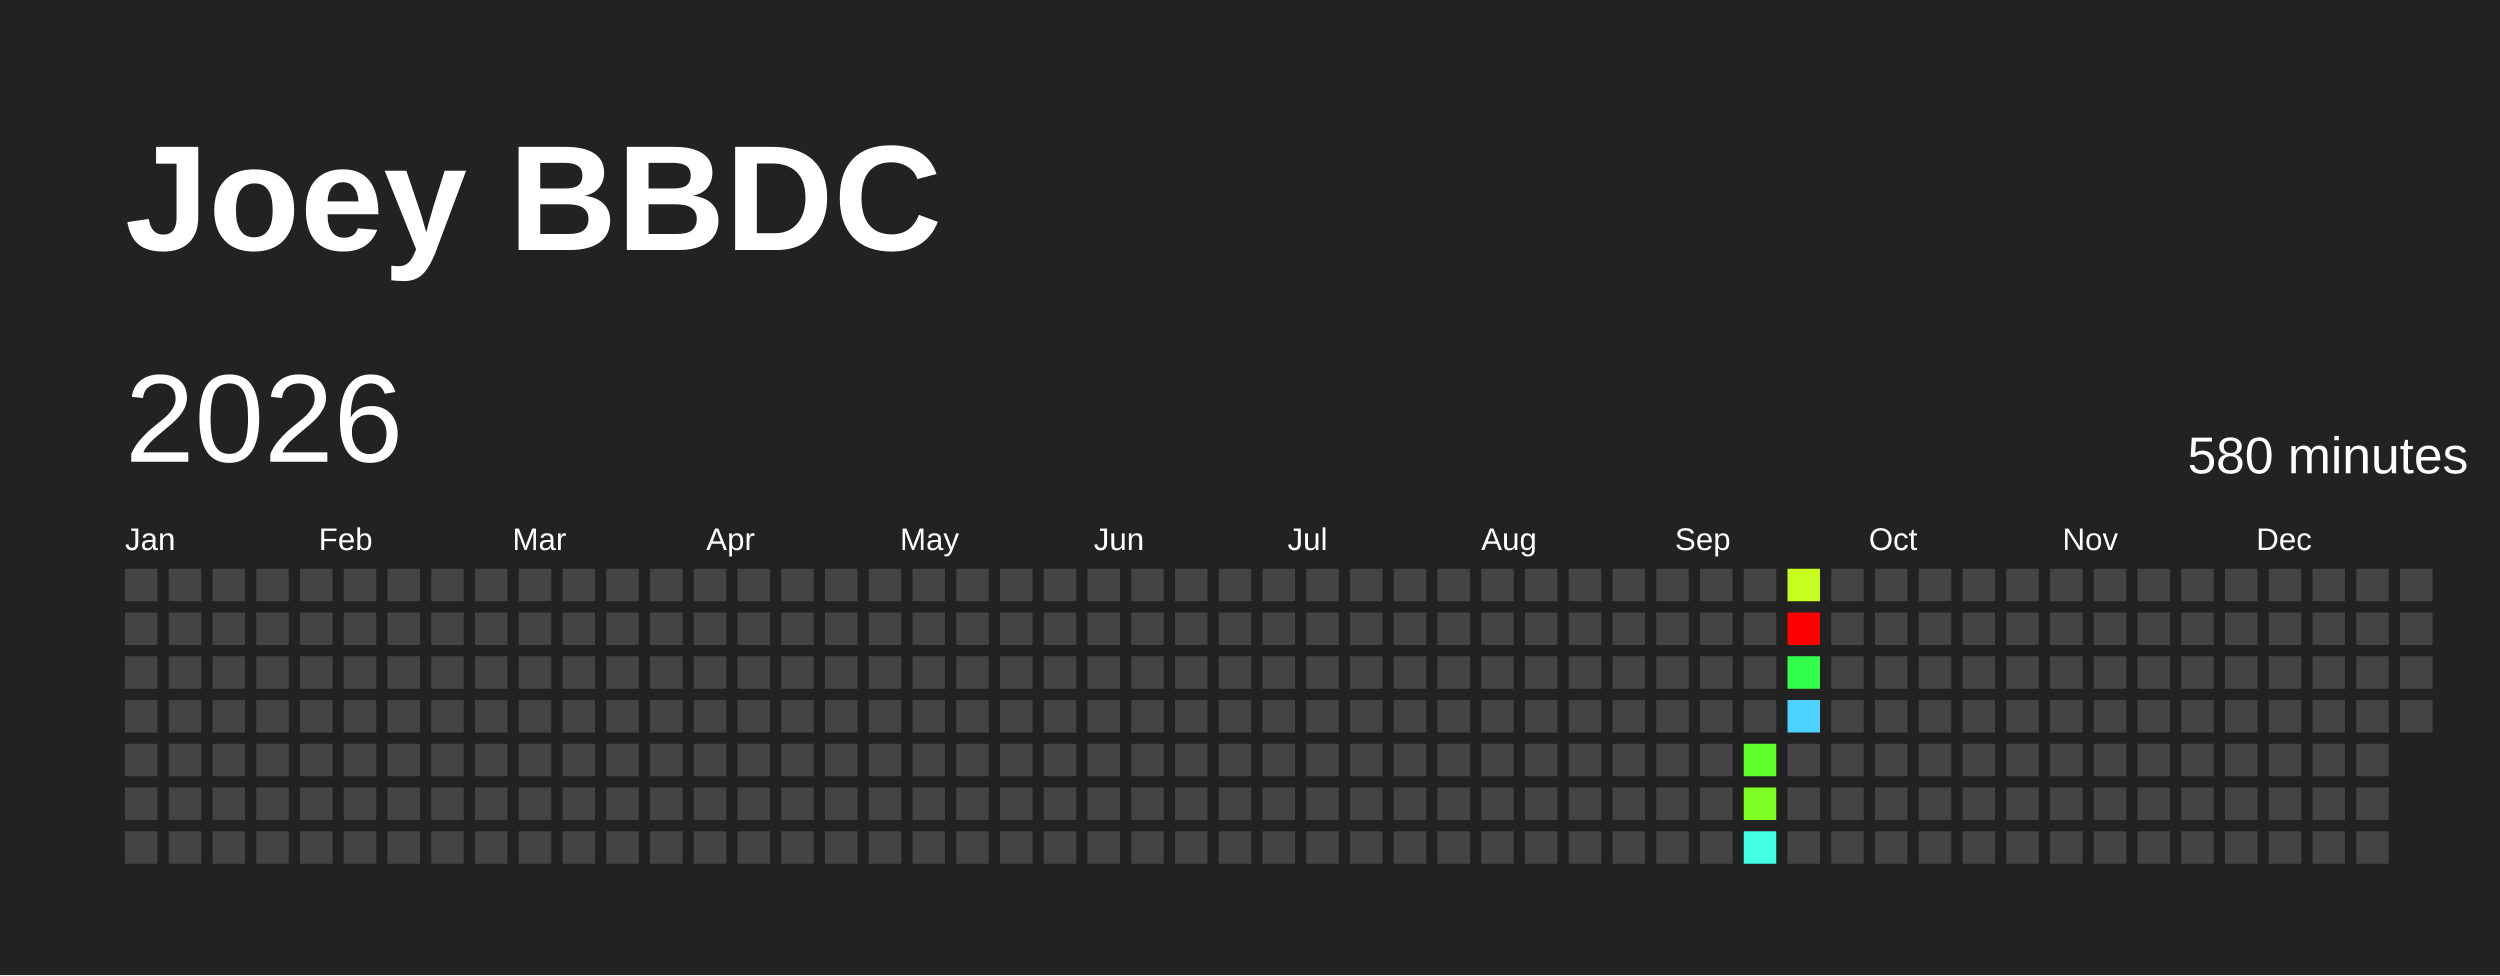
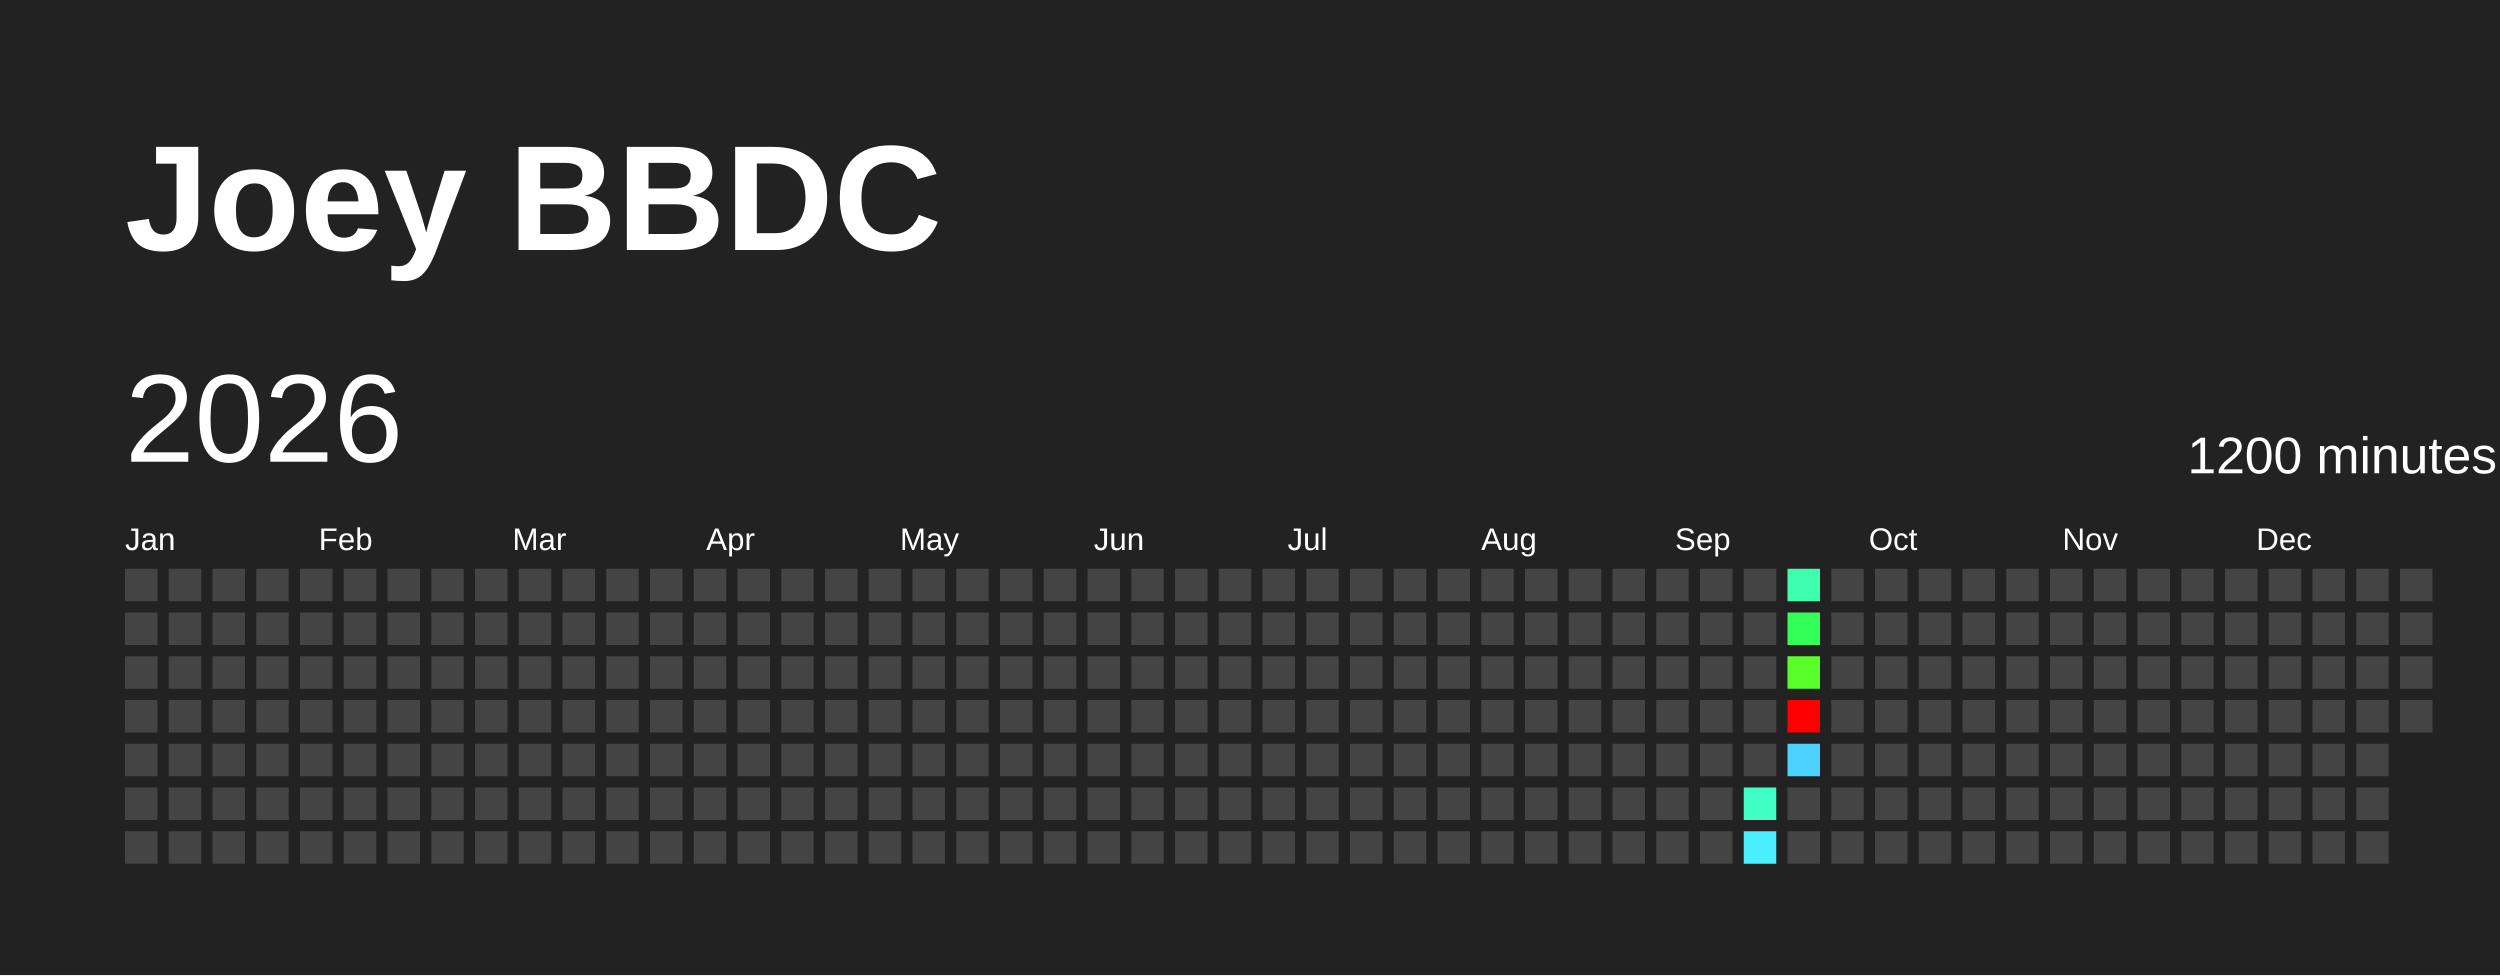
<svg xmlns="http://www.w3.org/2000/svg" baseProfile="full" height="78mm" version="1.1" viewBox="0,0,200,78" width="200mm">
  <defs />
  <rect fill="#222222" height="78" width="200" x="0" y="0" />
  <text fill="#FFFFFF" style="font-size:12px; font-family:Arial; font-weight:bold;" x="10" y="20">Joey BBDC</text>
  <text dominant-baseline="hanging" fill="#FFFFFF" style="font-size:10.0px; font-family:Arial;" x="10" y="30">2026</text>
-   <text dominant-baseline="hanging" fill="#FFFFFF" style="font-size:4.125px; font-family:Arial;" x="175" y="35">580 minutes</text>
+   <text dominant-baseline="hanging" fill="#FFFFFF" style="font-size:4.125px; font-family:Arial;" x="175" y="35">1200 minutes</text>
  <text fill="#FFFFFF" style="font-size:2.5px; font-family:Arial" x="10.0" y="44">Jan</text>
  <text fill="#FFFFFF" style="font-size:2.5px; font-family:Arial" x="25.5" y="44">Feb</text>
  <text fill="#FFFFFF" style="font-size:2.5px; font-family:Arial" x="41.0" y="44">Mar</text>
  <text fill="#FFFFFF" style="font-size:2.5px; font-family:Arial" x="56.5" y="44">Apr</text>
  <text fill="#FFFFFF" style="font-size:2.5px; font-family:Arial" x="72.0" y="44">May</text>
  <text fill="#FFFFFF" style="font-size:2.5px; font-family:Arial" x="87.5" y="44">Jun</text>
  <text fill="#FFFFFF" style="font-size:2.5px; font-family:Arial" x="103.0" y="44">Jul</text>
  <text fill="#FFFFFF" style="font-size:2.5px; font-family:Arial" x="118.5" y="44">Aug</text>
  <text fill="#FFFFFF" style="font-size:2.5px; font-family:Arial" x="134.0" y="44">Sep</text>
  <text fill="#FFFFFF" style="font-size:2.5px; font-family:Arial" x="149.5" y="44">Oct</text>
  <text fill="#FFFFFF" style="font-size:2.5px; font-family:Arial" x="165.0" y="44">Nov</text>
  <text fill="#FFFFFF" style="font-size:2.5px; font-family:Arial" x="180.5" y="44">Dec</text>
  <rect fill="#444444" height="2.6" width="2.6" x="10.0" y="45.5" />
  <rect fill="#444444" height="2.6" width="2.6" x="10.0" y="49.0" />
  <rect fill="#444444" height="2.6" width="2.6" x="10.0" y="52.5" />
  <rect fill="#444444" height="2.6" width="2.6" x="10.0" y="56.0" />
  <rect fill="#444444" height="2.6" width="2.6" x="10.0" y="59.5" />
  <rect fill="#444444" height="2.6" width="2.6" x="10.0" y="63.0" />
  <rect fill="#444444" height="2.6" width="2.6" x="10.0" y="66.5" />
  <rect fill="#444444" height="2.6" width="2.6" x="13.5" y="45.5" />
  <rect fill="#444444" height="2.6" width="2.6" x="13.5" y="49.0" />
  <rect fill="#444444" height="2.6" width="2.6" x="13.5" y="52.5" />
  <rect fill="#444444" height="2.6" width="2.6" x="13.5" y="56.0" />
  <rect fill="#444444" height="2.6" width="2.6" x="13.5" y="59.5" />
  <rect fill="#444444" height="2.6" width="2.6" x="13.5" y="63.0" />
  <rect fill="#444444" height="2.6" width="2.6" x="13.5" y="66.5" />
  <rect fill="#444444" height="2.6" width="2.6" x="17.0" y="45.5" />
  <rect fill="#444444" height="2.6" width="2.6" x="17.0" y="49.0" />
  <rect fill="#444444" height="2.6" width="2.6" x="17.0" y="52.5" />
  <rect fill="#444444" height="2.6" width="2.6" x="17.0" y="56.0" />
  <rect fill="#444444" height="2.6" width="2.6" x="17.0" y="59.5" />
  <rect fill="#444444" height="2.6" width="2.6" x="17.0" y="63.0" />
  <rect fill="#444444" height="2.6" width="2.6" x="17.0" y="66.5" />
  <rect fill="#444444" height="2.6" width="2.6" x="20.5" y="45.5" />
  <rect fill="#444444" height="2.6" width="2.6" x="20.5" y="49.0" />
  <rect fill="#444444" height="2.6" width="2.6" x="20.5" y="52.5" />
  <rect fill="#444444" height="2.6" width="2.6" x="20.5" y="56.0" />
  <rect fill="#444444" height="2.6" width="2.6" x="20.5" y="59.5" />
  <rect fill="#444444" height="2.6" width="2.6" x="20.5" y="63.0" />
  <rect fill="#444444" height="2.6" width="2.6" x="20.5" y="66.5" />
  <rect fill="#444444" height="2.6" width="2.6" x="24.0" y="45.5" />
  <rect fill="#444444" height="2.6" width="2.6" x="24.0" y="49.0" />
  <rect fill="#444444" height="2.6" width="2.6" x="24.0" y="52.5" />
  <rect fill="#444444" height="2.6" width="2.6" x="24.0" y="56.0" />
  <rect fill="#444444" height="2.6" width="2.6" x="24.0" y="59.5" />
  <rect fill="#444444" height="2.6" width="2.6" x="24.0" y="63.0" />
  <rect fill="#444444" height="2.6" width="2.6" x="24.0" y="66.5" />
  <rect fill="#444444" height="2.6" width="2.6" x="27.5" y="45.5" />
  <rect fill="#444444" height="2.6" width="2.6" x="27.5" y="49.0" />
  <rect fill="#444444" height="2.6" width="2.6" x="27.5" y="52.5" />
  <rect fill="#444444" height="2.6" width="2.6" x="27.5" y="56.0" />
  <rect fill="#444444" height="2.6" width="2.6" x="27.5" y="59.5" />
  <rect fill="#444444" height="2.6" width="2.6" x="27.5" y="63.0" />
  <rect fill="#444444" height="2.6" width="2.6" x="27.5" y="66.5" />
  <rect fill="#444444" height="2.6" width="2.6" x="31.0" y="45.5" />
  <rect fill="#444444" height="2.6" width="2.6" x="31.0" y="49.0" />
  <rect fill="#444444" height="2.6" width="2.6" x="31.0" y="52.5" />
  <rect fill="#444444" height="2.6" width="2.6" x="31.0" y="56.0" />
  <rect fill="#444444" height="2.6" width="2.6" x="31.0" y="59.5" />
  <rect fill="#444444" height="2.6" width="2.6" x="31.0" y="63.0" />
  <rect fill="#444444" height="2.6" width="2.6" x="31.0" y="66.5" />
  <rect fill="#444444" height="2.6" width="2.6" x="34.5" y="45.5" />
  <rect fill="#444444" height="2.6" width="2.6" x="34.5" y="49.0" />
  <rect fill="#444444" height="2.6" width="2.6" x="34.5" y="52.5" />
  <rect fill="#444444" height="2.6" width="2.6" x="34.5" y="56.0" />
  <rect fill="#444444" height="2.6" width="2.6" x="34.5" y="59.5" />
  <rect fill="#444444" height="2.6" width="2.6" x="34.5" y="63.0" />
  <rect fill="#444444" height="2.6" width="2.6" x="34.5" y="66.5" />
  <rect fill="#444444" height="2.6" width="2.6" x="38.0" y="45.5" />
  <rect fill="#444444" height="2.6" width="2.6" x="38.0" y="49.0" />
  <rect fill="#444444" height="2.6" width="2.6" x="38.0" y="52.5" />
  <rect fill="#444444" height="2.6" width="2.6" x="38.0" y="56.0" />
  <rect fill="#444444" height="2.6" width="2.6" x="38.0" y="59.5" />
  <rect fill="#444444" height="2.6" width="2.6" x="38.0" y="63.0" />
  <rect fill="#444444" height="2.6" width="2.6" x="38.0" y="66.5" />
  <rect fill="#444444" height="2.6" width="2.6" x="41.5" y="45.5" />
  <rect fill="#444444" height="2.6" width="2.6" x="41.5" y="49.0" />
  <rect fill="#444444" height="2.6" width="2.6" x="41.5" y="52.5" />
  <rect fill="#444444" height="2.6" width="2.6" x="41.5" y="56.0" />
  <rect fill="#444444" height="2.6" width="2.6" x="41.5" y="59.5" />
  <rect fill="#444444" height="2.6" width="2.6" x="41.5" y="63.0" />
  <rect fill="#444444" height="2.6" width="2.6" x="41.5" y="66.5" />
  <rect fill="#444444" height="2.6" width="2.6" x="45.0" y="45.5" />
  <rect fill="#444444" height="2.6" width="2.6" x="45.0" y="49.0" />
  <rect fill="#444444" height="2.6" width="2.6" x="45.0" y="52.5" />
  <rect fill="#444444" height="2.6" width="2.6" x="45.0" y="56.0" />
  <rect fill="#444444" height="2.6" width="2.6" x="45.0" y="59.5" />
  <rect fill="#444444" height="2.6" width="2.6" x="45.0" y="63.0" />
  <rect fill="#444444" height="2.6" width="2.6" x="45.0" y="66.5" />
  <rect fill="#444444" height="2.6" width="2.6" x="48.5" y="45.5" />
  <rect fill="#444444" height="2.6" width="2.6" x="48.5" y="49.0" />
  <rect fill="#444444" height="2.6" width="2.6" x="48.5" y="52.5" />
  <rect fill="#444444" height="2.6" width="2.6" x="48.5" y="56.0" />
  <rect fill="#444444" height="2.6" width="2.6" x="48.5" y="59.5" />
  <rect fill="#444444" height="2.6" width="2.6" x="48.5" y="63.0" />
  <rect fill="#444444" height="2.6" width="2.6" x="48.5" y="66.5" />
  <rect fill="#444444" height="2.6" width="2.6" x="52.0" y="45.5" />
  <rect fill="#444444" height="2.6" width="2.6" x="52.0" y="49.0" />
  <rect fill="#444444" height="2.6" width="2.6" x="52.0" y="52.5" />
  <rect fill="#444444" height="2.6" width="2.6" x="52.0" y="56.0" />
  <rect fill="#444444" height="2.6" width="2.6" x="52.0" y="59.5" />
  <rect fill="#444444" height="2.6" width="2.6" x="52.0" y="63.0" />
  <rect fill="#444444" height="2.6" width="2.6" x="52.0" y="66.5" />
  <rect fill="#444444" height="2.6" width="2.6" x="55.5" y="45.5" />
  <rect fill="#444444" height="2.6" width="2.6" x="55.5" y="49.0" />
  <rect fill="#444444" height="2.6" width="2.6" x="55.5" y="52.5" />
  <rect fill="#444444" height="2.6" width="2.6" x="55.5" y="56.0" />
  <rect fill="#444444" height="2.6" width="2.6" x="55.5" y="59.5" />
  <rect fill="#444444" height="2.6" width="2.6" x="55.5" y="63.0" />
  <rect fill="#444444" height="2.6" width="2.6" x="55.5" y="66.5" />
  <rect fill="#444444" height="2.6" width="2.6" x="59.0" y="45.5" />
  <rect fill="#444444" height="2.6" width="2.6" x="59.0" y="49.0" />
  <rect fill="#444444" height="2.6" width="2.6" x="59.0" y="52.5" />
  <rect fill="#444444" height="2.6" width="2.6" x="59.0" y="56.0" />
  <rect fill="#444444" height="2.6" width="2.6" x="59.0" y="59.5" />
  <rect fill="#444444" height="2.6" width="2.6" x="59.0" y="63.0" />
  <rect fill="#444444" height="2.6" width="2.6" x="59.0" y="66.5" />
  <rect fill="#444444" height="2.6" width="2.6" x="62.5" y="45.5" />
  <rect fill="#444444" height="2.6" width="2.6" x="62.5" y="49.0" />
  <rect fill="#444444" height="2.6" width="2.6" x="62.5" y="52.5" />
  <rect fill="#444444" height="2.6" width="2.6" x="62.5" y="56.0" />
  <rect fill="#444444" height="2.6" width="2.6" x="62.5" y="59.5" />
  <rect fill="#444444" height="2.6" width="2.6" x="62.5" y="63.0" />
  <rect fill="#444444" height="2.6" width="2.6" x="62.5" y="66.5" />
  <rect fill="#444444" height="2.6" width="2.6" x="66.0" y="45.5" />
  <rect fill="#444444" height="2.6" width="2.6" x="66.0" y="49.0" />
  <rect fill="#444444" height="2.6" width="2.6" x="66.0" y="52.5" />
  <rect fill="#444444" height="2.6" width="2.6" x="66.0" y="56.0" />
  <rect fill="#444444" height="2.6" width="2.6" x="66.0" y="59.5" />
  <rect fill="#444444" height="2.6" width="2.6" x="66.0" y="63.0" />
  <rect fill="#444444" height="2.6" width="2.6" x="66.0" y="66.5" />
  <rect fill="#444444" height="2.6" width="2.6" x="69.5" y="45.5" />
  <rect fill="#444444" height="2.6" width="2.6" x="69.5" y="49.0" />
  <rect fill="#444444" height="2.6" width="2.6" x="69.5" y="52.5" />
  <rect fill="#444444" height="2.6" width="2.6" x="69.5" y="56.0" />
  <rect fill="#444444" height="2.6" width="2.6" x="69.5" y="59.5" />
  <rect fill="#444444" height="2.6" width="2.6" x="69.5" y="63.0" />
  <rect fill="#444444" height="2.6" width="2.6" x="69.5" y="66.5" />
  <rect fill="#444444" height="2.6" width="2.6" x="73.0" y="45.5" />
  <rect fill="#444444" height="2.6" width="2.6" x="73.0" y="49.0" />
  <rect fill="#444444" height="2.6" width="2.6" x="73.0" y="52.5" />
  <rect fill="#444444" height="2.6" width="2.6" x="73.0" y="56.0" />
  <rect fill="#444444" height="2.6" width="2.6" x="73.0" y="59.5" />
  <rect fill="#444444" height="2.6" width="2.6" x="73.0" y="63.0" />
  <rect fill="#444444" height="2.6" width="2.6" x="73.0" y="66.5" />
  <rect fill="#444444" height="2.6" width="2.6" x="76.5" y="45.5" />
  <rect fill="#444444" height="2.6" width="2.6" x="76.5" y="49.0" />
  <rect fill="#444444" height="2.6" width="2.6" x="76.5" y="52.5" />
  <rect fill="#444444" height="2.6" width="2.6" x="76.5" y="56.0" />
  <rect fill="#444444" height="2.6" width="2.6" x="76.5" y="59.5" />
  <rect fill="#444444" height="2.6" width="2.6" x="76.5" y="63.0" />
  <rect fill="#444444" height="2.6" width="2.6" x="76.5" y="66.5" />
  <rect fill="#444444" height="2.6" width="2.6" x="80.0" y="45.5" />
  <rect fill="#444444" height="2.6" width="2.6" x="80.0" y="49.0" />
  <rect fill="#444444" height="2.6" width="2.6" x="80.0" y="52.5" />
  <rect fill="#444444" height="2.6" width="2.6" x="80.0" y="56.0" />
  <rect fill="#444444" height="2.6" width="2.6" x="80.0" y="59.5" />
  <rect fill="#444444" height="2.6" width="2.6" x="80.0" y="63.0" />
  <rect fill="#444444" height="2.6" width="2.6" x="80.0" y="66.5" />
  <rect fill="#444444" height="2.6" width="2.6" x="83.5" y="45.5" />
  <rect fill="#444444" height="2.6" width="2.6" x="83.5" y="49.0" />
  <rect fill="#444444" height="2.6" width="2.6" x="83.5" y="52.5" />
  <rect fill="#444444" height="2.6" width="2.6" x="83.5" y="56.0" />
  <rect fill="#444444" height="2.6" width="2.6" x="83.5" y="59.5" />
  <rect fill="#444444" height="2.6" width="2.6" x="83.5" y="63.0" />
  <rect fill="#444444" height="2.6" width="2.6" x="83.5" y="66.5" />
  <rect fill="#444444" height="2.6" width="2.6" x="87.0" y="45.5" />
  <rect fill="#444444" height="2.6" width="2.6" x="87.0" y="49.0" />
  <rect fill="#444444" height="2.6" width="2.6" x="87.0" y="52.5" />
  <rect fill="#444444" height="2.6" width="2.6" x="87.0" y="56.0" />
  <rect fill="#444444" height="2.6" width="2.6" x="87.0" y="59.5" />
  <rect fill="#444444" height="2.6" width="2.6" x="87.0" y="63.0" />
  <rect fill="#444444" height="2.6" width="2.6" x="87.0" y="66.5" />
  <rect fill="#444444" height="2.6" width="2.6" x="90.5" y="45.5" />
  <rect fill="#444444" height="2.6" width="2.6" x="90.5" y="49.0" />
  <rect fill="#444444" height="2.6" width="2.6" x="90.5" y="52.5" />
  <rect fill="#444444" height="2.6" width="2.6" x="90.5" y="56.0" />
  <rect fill="#444444" height="2.6" width="2.6" x="90.5" y="59.5" />
  <rect fill="#444444" height="2.6" width="2.6" x="90.5" y="63.0" />
  <rect fill="#444444" height="2.6" width="2.6" x="90.5" y="66.5" />
  <rect fill="#444444" height="2.6" width="2.6" x="94.0" y="45.5" />
  <rect fill="#444444" height="2.6" width="2.6" x="94.0" y="49.0" />
  <rect fill="#444444" height="2.6" width="2.6" x="94.0" y="52.5" />
  <rect fill="#444444" height="2.6" width="2.6" x="94.0" y="56.0" />
  <rect fill="#444444" height="2.6" width="2.6" x="94.0" y="59.5" />
  <rect fill="#444444" height="2.6" width="2.6" x="94.0" y="63.0" />
  <rect fill="#444444" height="2.6" width="2.6" x="94.0" y="66.5" />
  <rect fill="#444444" height="2.6" width="2.6" x="97.5" y="45.5" />
  <rect fill="#444444" height="2.6" width="2.6" x="97.5" y="49.0" />
  <rect fill="#444444" height="2.6" width="2.6" x="97.5" y="52.5" />
  <rect fill="#444444" height="2.6" width="2.6" x="97.5" y="56.0" />
  <rect fill="#444444" height="2.6" width="2.6" x="97.5" y="59.5" />
  <rect fill="#444444" height="2.6" width="2.6" x="97.5" y="63.0" />
  <rect fill="#444444" height="2.6" width="2.6" x="97.5" y="66.5" />
  <rect fill="#444444" height="2.6" width="2.6" x="101.0" y="45.5" />
  <rect fill="#444444" height="2.6" width="2.6" x="101.0" y="49.0" />
  <rect fill="#444444" height="2.6" width="2.6" x="101.0" y="52.5" />
  <rect fill="#444444" height="2.6" width="2.6" x="101.0" y="56.0" />
  <rect fill="#444444" height="2.6" width="2.6" x="101.0" y="59.5" />
  <rect fill="#444444" height="2.6" width="2.6" x="101.0" y="63.0" />
  <rect fill="#444444" height="2.6" width="2.6" x="101.0" y="66.5" />
  <rect fill="#444444" height="2.6" width="2.6" x="104.5" y="45.5" />
  <rect fill="#444444" height="2.6" width="2.6" x="104.5" y="49.0" />
  <rect fill="#444444" height="2.6" width="2.6" x="104.5" y="52.5" />
  <rect fill="#444444" height="2.6" width="2.6" x="104.5" y="56.0" />
  <rect fill="#444444" height="2.6" width="2.6" x="104.5" y="59.5" />
  <rect fill="#444444" height="2.6" width="2.6" x="104.5" y="63.0" />
  <rect fill="#444444" height="2.6" width="2.6" x="104.5" y="66.5" />
  <rect fill="#444444" height="2.6" width="2.6" x="108.0" y="45.5" />
  <rect fill="#444444" height="2.6" width="2.6" x="108.0" y="49.0" />
  <rect fill="#444444" height="2.6" width="2.6" x="108.0" y="52.5" />
  <rect fill="#444444" height="2.6" width="2.6" x="108.0" y="56.0" />
  <rect fill="#444444" height="2.6" width="2.6" x="108.0" y="59.5" />
  <rect fill="#444444" height="2.6" width="2.6" x="108.0" y="63.0" />
  <rect fill="#444444" height="2.6" width="2.6" x="108.0" y="66.5" />
  <rect fill="#444444" height="2.6" width="2.6" x="111.5" y="45.5" />
  <rect fill="#444444" height="2.6" width="2.6" x="111.5" y="49.0" />
  <rect fill="#444444" height="2.6" width="2.6" x="111.5" y="52.5" />
  <rect fill="#444444" height="2.6" width="2.6" x="111.5" y="56.0" />
  <rect fill="#444444" height="2.6" width="2.6" x="111.5" y="59.5" />
  <rect fill="#444444" height="2.6" width="2.6" x="111.5" y="63.0" />
  <rect fill="#444444" height="2.6" width="2.6" x="111.5" y="66.5" />
  <rect fill="#444444" height="2.6" width="2.6" x="115.0" y="45.5" />
  <rect fill="#444444" height="2.6" width="2.6" x="115.0" y="49.0" />
  <rect fill="#444444" height="2.6" width="2.6" x="115.0" y="52.5" />
  <rect fill="#444444" height="2.6" width="2.6" x="115.0" y="56.0" />
  <rect fill="#444444" height="2.6" width="2.6" x="115.0" y="59.5" />
  <rect fill="#444444" height="2.6" width="2.6" x="115.0" y="63.0" />
  <rect fill="#444444" height="2.6" width="2.6" x="115.0" y="66.5" />
  <rect fill="#444444" height="2.6" width="2.6" x="118.5" y="45.5" />
  <rect fill="#444444" height="2.6" width="2.6" x="118.5" y="49.0" />
  <rect fill="#444444" height="2.6" width="2.6" x="118.5" y="52.5" />
  <rect fill="#444444" height="2.6" width="2.6" x="118.5" y="56.0" />
  <rect fill="#444444" height="2.6" width="2.6" x="118.5" y="59.5" />
  <rect fill="#444444" height="2.6" width="2.6" x="118.5" y="63.0" />
  <rect fill="#444444" height="2.6" width="2.6" x="118.5" y="66.5" />
  <rect fill="#444444" height="2.6" width="2.6" x="122.0" y="45.5" />
  <rect fill="#444444" height="2.6" width="2.6" x="122.0" y="49.0" />
  <rect fill="#444444" height="2.6" width="2.6" x="122.0" y="52.5" />
  <rect fill="#444444" height="2.6" width="2.6" x="122.0" y="56.0" />
  <rect fill="#444444" height="2.6" width="2.6" x="122.0" y="59.5" />
  <rect fill="#444444" height="2.6" width="2.6" x="122.0" y="63.0" />
  <rect fill="#444444" height="2.6" width="2.6" x="122.0" y="66.5" />
  <rect fill="#444444" height="2.6" width="2.6" x="125.5" y="45.5" />
  <rect fill="#444444" height="2.6" width="2.6" x="125.5" y="49.0" />
  <rect fill="#444444" height="2.6" width="2.6" x="125.5" y="52.5" />
  <rect fill="#444444" height="2.6" width="2.6" x="125.5" y="56.0" />
  <rect fill="#444444" height="2.6" width="2.6" x="125.5" y="59.5" />
  <rect fill="#444444" height="2.6" width="2.6" x="125.5" y="63.0" />
  <rect fill="#444444" height="2.6" width="2.6" x="125.5" y="66.5" />
  <rect fill="#444444" height="2.6" width="2.6" x="129.0" y="45.5" />
  <rect fill="#444444" height="2.6" width="2.6" x="129.0" y="49.0" />
  <rect fill="#444444" height="2.6" width="2.6" x="129.0" y="52.5" />
  <rect fill="#444444" height="2.6" width="2.6" x="129.0" y="56.0" />
  <rect fill="#444444" height="2.6" width="2.6" x="129.0" y="59.5" />
  <rect fill="#444444" height="2.6" width="2.6" x="129.0" y="63.0" />
  <rect fill="#444444" height="2.6" width="2.6" x="129.0" y="66.5" />
  <rect fill="#444444" height="2.6" width="2.6" x="132.5" y="45.5" />
  <rect fill="#444444" height="2.6" width="2.6" x="132.5" y="49.0" />
  <rect fill="#444444" height="2.6" width="2.6" x="132.5" y="52.5" />
  <rect fill="#444444" height="2.6" width="2.6" x="132.5" y="56.0" />
  <rect fill="#444444" height="2.6" width="2.6" x="132.5" y="59.5" />
  <rect fill="#444444" height="2.6" width="2.6" x="132.5" y="63.0" />
  <rect fill="#444444" height="2.6" width="2.6" x="132.5" y="66.5" />
  <rect fill="#444444" height="2.6" width="2.6" x="136.0" y="45.5" />
  <rect fill="#444444" height="2.6" width="2.6" x="136.0" y="49.0" />
  <rect fill="#444444" height="2.6" width="2.6" x="136.0" y="52.5" />
  <rect fill="#444444" height="2.6" width="2.6" x="136.0" y="56.0" />
  <rect fill="#444444" height="2.6" width="2.6" x="136.0" y="59.5" />
  <rect fill="#444444" height="2.6" width="2.6" x="136.0" y="63.0" />
  <rect fill="#444444" height="2.6" width="2.6" x="136.0" y="66.5" />
  <rect fill="#444444" height="2.6" width="2.6" x="139.5" y="45.5" />
  <rect fill="#444444" height="2.6" width="2.6" x="139.5" y="49.0" />
  <rect fill="#444444" height="2.6" width="2.6" x="139.5" y="52.5" />
  <rect fill="#444444" height="2.6" width="2.6" x="139.5" y="56.0" />
-   <rect fill="#5fff29" height="2.6" width="2.6" x="139.5" y="59.5" />
-   <rect fill="#7dff26" height="2.6" width="2.6" x="139.5" y="63.0" />
-   <rect fill="#43ffe3" height="2.6" width="2.6" x="139.5" y="66.5" />
-   <rect fill="#c6ff1e" height="2.6" width="2.6" x="143.0" y="45.5" />
-   <rect fill="red" height="2.6" width="2.6" x="143.0" y="49.0" />
-   <rect fill="#32ff4a" height="2.6" width="2.6" x="143.0" y="52.5" />
-   <rect fill="#4dd2ff" height="2.6" width="2.6" x="143.0" y="56.0" />
-   <rect fill="#444444" height="2.6" width="2.6" x="143.0" y="59.5" />
+   <rect fill="#444444" height="2.6" width="2.6" x="139.5" y="59.5" />
+   <rect fill="#40ffc4" height="2.6" width="2.6" x="139.5" y="63.0" />
+   <rect fill="#49efff" height="2.6" width="2.6" x="139.5" y="66.5" />
+   <rect fill="#3dffae" height="2.6" width="2.6" x="143.0" y="45.5" />
+   <rect fill="#34ff59" height="2.6" width="2.6" x="143.0" y="49.0" />
+   <rect fill="#5aff2a" height="2.6" width="2.6" x="143.0" y="52.5" />
+   <rect fill="red" height="2.6" width="2.6" x="143.0" y="56.0" />
+   <rect fill="#4dd2ff" height="2.6" width="2.6" x="143.0" y="59.5" />
  <rect fill="#444444" height="2.6" width="2.6" x="143.0" y="63.0" />
  <rect fill="#444444" height="2.6" width="2.6" x="143.0" y="66.5" />
  <rect fill="#444444" height="2.6" width="2.6" x="146.5" y="45.5" />
  <rect fill="#444444" height="2.6" width="2.6" x="146.5" y="49.0" />
  <rect fill="#444444" height="2.6" width="2.6" x="146.5" y="52.5" />
  <rect fill="#444444" height="2.6" width="2.6" x="146.5" y="56.0" />
  <rect fill="#444444" height="2.6" width="2.6" x="146.5" y="59.5" />
  <rect fill="#444444" height="2.6" width="2.6" x="146.5" y="63.0" />
  <rect fill="#444444" height="2.6" width="2.6" x="146.5" y="66.5" />
  <rect fill="#444444" height="2.6" width="2.6" x="150.0" y="45.5" />
  <rect fill="#444444" height="2.6" width="2.6" x="150.0" y="49.0" />
  <rect fill="#444444" height="2.6" width="2.6" x="150.0" y="52.5" />
  <rect fill="#444444" height="2.6" width="2.6" x="150.0" y="56.0" />
  <rect fill="#444444" height="2.6" width="2.6" x="150.0" y="59.5" />
  <rect fill="#444444" height="2.6" width="2.6" x="150.0" y="63.0" />
  <rect fill="#444444" height="2.6" width="2.6" x="150.0" y="66.5" />
  <rect fill="#444444" height="2.6" width="2.6" x="153.5" y="45.5" />
  <rect fill="#444444" height="2.6" width="2.6" x="153.5" y="49.0" />
  <rect fill="#444444" height="2.6" width="2.6" x="153.5" y="52.5" />
  <rect fill="#444444" height="2.6" width="2.6" x="153.5" y="56.0" />
  <rect fill="#444444" height="2.6" width="2.6" x="153.5" y="59.5" />
  <rect fill="#444444" height="2.6" width="2.6" x="153.5" y="63.0" />
  <rect fill="#444444" height="2.6" width="2.6" x="153.5" y="66.5" />
  <rect fill="#444444" height="2.6" width="2.6" x="157.0" y="45.5" />
  <rect fill="#444444" height="2.6" width="2.6" x="157.0" y="49.0" />
  <rect fill="#444444" height="2.6" width="2.6" x="157.0" y="52.5" />
  <rect fill="#444444" height="2.6" width="2.6" x="157.0" y="56.0" />
  <rect fill="#444444" height="2.6" width="2.6" x="157.0" y="59.5" />
  <rect fill="#444444" height="2.6" width="2.6" x="157.0" y="63.0" />
  <rect fill="#444444" height="2.6" width="2.6" x="157.0" y="66.5" />
  <rect fill="#444444" height="2.6" width="2.6" x="160.5" y="45.5" />
  <rect fill="#444444" height="2.6" width="2.6" x="160.5" y="49.0" />
  <rect fill="#444444" height="2.6" width="2.6" x="160.5" y="52.5" />
  <rect fill="#444444" height="2.6" width="2.6" x="160.5" y="56.0" />
  <rect fill="#444444" height="2.6" width="2.6" x="160.5" y="59.5" />
  <rect fill="#444444" height="2.6" width="2.6" x="160.5" y="63.0" />
  <rect fill="#444444" height="2.6" width="2.6" x="160.5" y="66.5" />
  <rect fill="#444444" height="2.6" width="2.6" x="164.0" y="45.5" />
  <rect fill="#444444" height="2.6" width="2.6" x="164.0" y="49.0" />
  <rect fill="#444444" height="2.6" width="2.6" x="164.0" y="52.5" />
  <rect fill="#444444" height="2.6" width="2.6" x="164.0" y="56.0" />
  <rect fill="#444444" height="2.6" width="2.6" x="164.0" y="59.5" />
  <rect fill="#444444" height="2.6" width="2.6" x="164.0" y="63.0" />
  <rect fill="#444444" height="2.6" width="2.6" x="164.0" y="66.5" />
  <rect fill="#444444" height="2.6" width="2.6" x="167.5" y="45.5" />
  <rect fill="#444444" height="2.6" width="2.6" x="167.5" y="49.0" />
  <rect fill="#444444" height="2.6" width="2.6" x="167.5" y="52.5" />
  <rect fill="#444444" height="2.6" width="2.6" x="167.5" y="56.0" />
  <rect fill="#444444" height="2.6" width="2.6" x="167.5" y="59.5" />
  <rect fill="#444444" height="2.6" width="2.6" x="167.5" y="63.0" />
  <rect fill="#444444" height="2.6" width="2.6" x="167.5" y="66.5" />
  <rect fill="#444444" height="2.6" width="2.6" x="171.0" y="45.5" />
  <rect fill="#444444" height="2.6" width="2.6" x="171.0" y="49.0" />
  <rect fill="#444444" height="2.6" width="2.6" x="171.0" y="52.5" />
  <rect fill="#444444" height="2.6" width="2.6" x="171.0" y="56.0" />
  <rect fill="#444444" height="2.6" width="2.6" x="171.0" y="59.5" />
  <rect fill="#444444" height="2.6" width="2.6" x="171.0" y="63.0" />
  <rect fill="#444444" height="2.6" width="2.6" x="171.0" y="66.5" />
  <rect fill="#444444" height="2.6" width="2.6" x="174.5" y="45.5" />
  <rect fill="#444444" height="2.6" width="2.6" x="174.5" y="49.0" />
  <rect fill="#444444" height="2.6" width="2.6" x="174.5" y="52.5" />
  <rect fill="#444444" height="2.6" width="2.6" x="174.5" y="56.0" />
  <rect fill="#444444" height="2.6" width="2.6" x="174.5" y="59.5" />
  <rect fill="#444444" height="2.6" width="2.6" x="174.5" y="63.0" />
  <rect fill="#444444" height="2.6" width="2.6" x="174.5" y="66.5" />
  <rect fill="#444444" height="2.6" width="2.6" x="178.0" y="45.5" />
  <rect fill="#444444" height="2.6" width="2.6" x="178.0" y="49.0" />
  <rect fill="#444444" height="2.6" width="2.6" x="178.0" y="52.5" />
  <rect fill="#444444" height="2.6" width="2.6" x="178.0" y="56.0" />
  <rect fill="#444444" height="2.6" width="2.6" x="178.0" y="59.5" />
  <rect fill="#444444" height="2.6" width="2.6" x="178.0" y="63.0" />
  <rect fill="#444444" height="2.6" width="2.6" x="178.0" y="66.5" />
  <rect fill="#444444" height="2.6" width="2.6" x="181.5" y="45.5" />
  <rect fill="#444444" height="2.6" width="2.6" x="181.5" y="49.0" />
  <rect fill="#444444" height="2.6" width="2.6" x="181.5" y="52.5" />
  <rect fill="#444444" height="2.6" width="2.6" x="181.5" y="56.0" />
  <rect fill="#444444" height="2.6" width="2.6" x="181.5" y="59.5" />
  <rect fill="#444444" height="2.6" width="2.6" x="181.5" y="63.0" />
  <rect fill="#444444" height="2.6" width="2.6" x="181.5" y="66.5" />
  <rect fill="#444444" height="2.6" width="2.6" x="185.0" y="45.5" />
  <rect fill="#444444" height="2.6" width="2.6" x="185.0" y="49.0" />
  <rect fill="#444444" height="2.6" width="2.6" x="185.0" y="52.5" />
  <rect fill="#444444" height="2.6" width="2.6" x="185.0" y="56.0" />
  <rect fill="#444444" height="2.6" width="2.6" x="185.0" y="59.5" />
  <rect fill="#444444" height="2.6" width="2.6" x="185.0" y="63.0" />
  <rect fill="#444444" height="2.6" width="2.6" x="185.0" y="66.5" />
  <rect fill="#444444" height="2.6" width="2.6" x="188.5" y="45.5" />
  <rect fill="#444444" height="2.6" width="2.6" x="188.5" y="49.0" />
  <rect fill="#444444" height="2.6" width="2.6" x="188.5" y="52.5" />
  <rect fill="#444444" height="2.6" width="2.6" x="188.5" y="56.0" />
  <rect fill="#444444" height="2.6" width="2.6" x="188.5" y="59.5" />
  <rect fill="#444444" height="2.6" width="2.6" x="188.5" y="63.0" />
  <rect fill="#444444" height="2.6" width="2.6" x="188.5" y="66.5" />
  <rect fill="#444444" height="2.6" width="2.6" x="192.0" y="45.5" />
  <rect fill="#444444" height="2.6" width="2.6" x="192.0" y="49.0" />
  <rect fill="#444444" height="2.6" width="2.6" x="192.0" y="52.5" />
  <rect fill="#444444" height="2.6" width="2.6" x="192.0" y="56.0" />
</svg>
